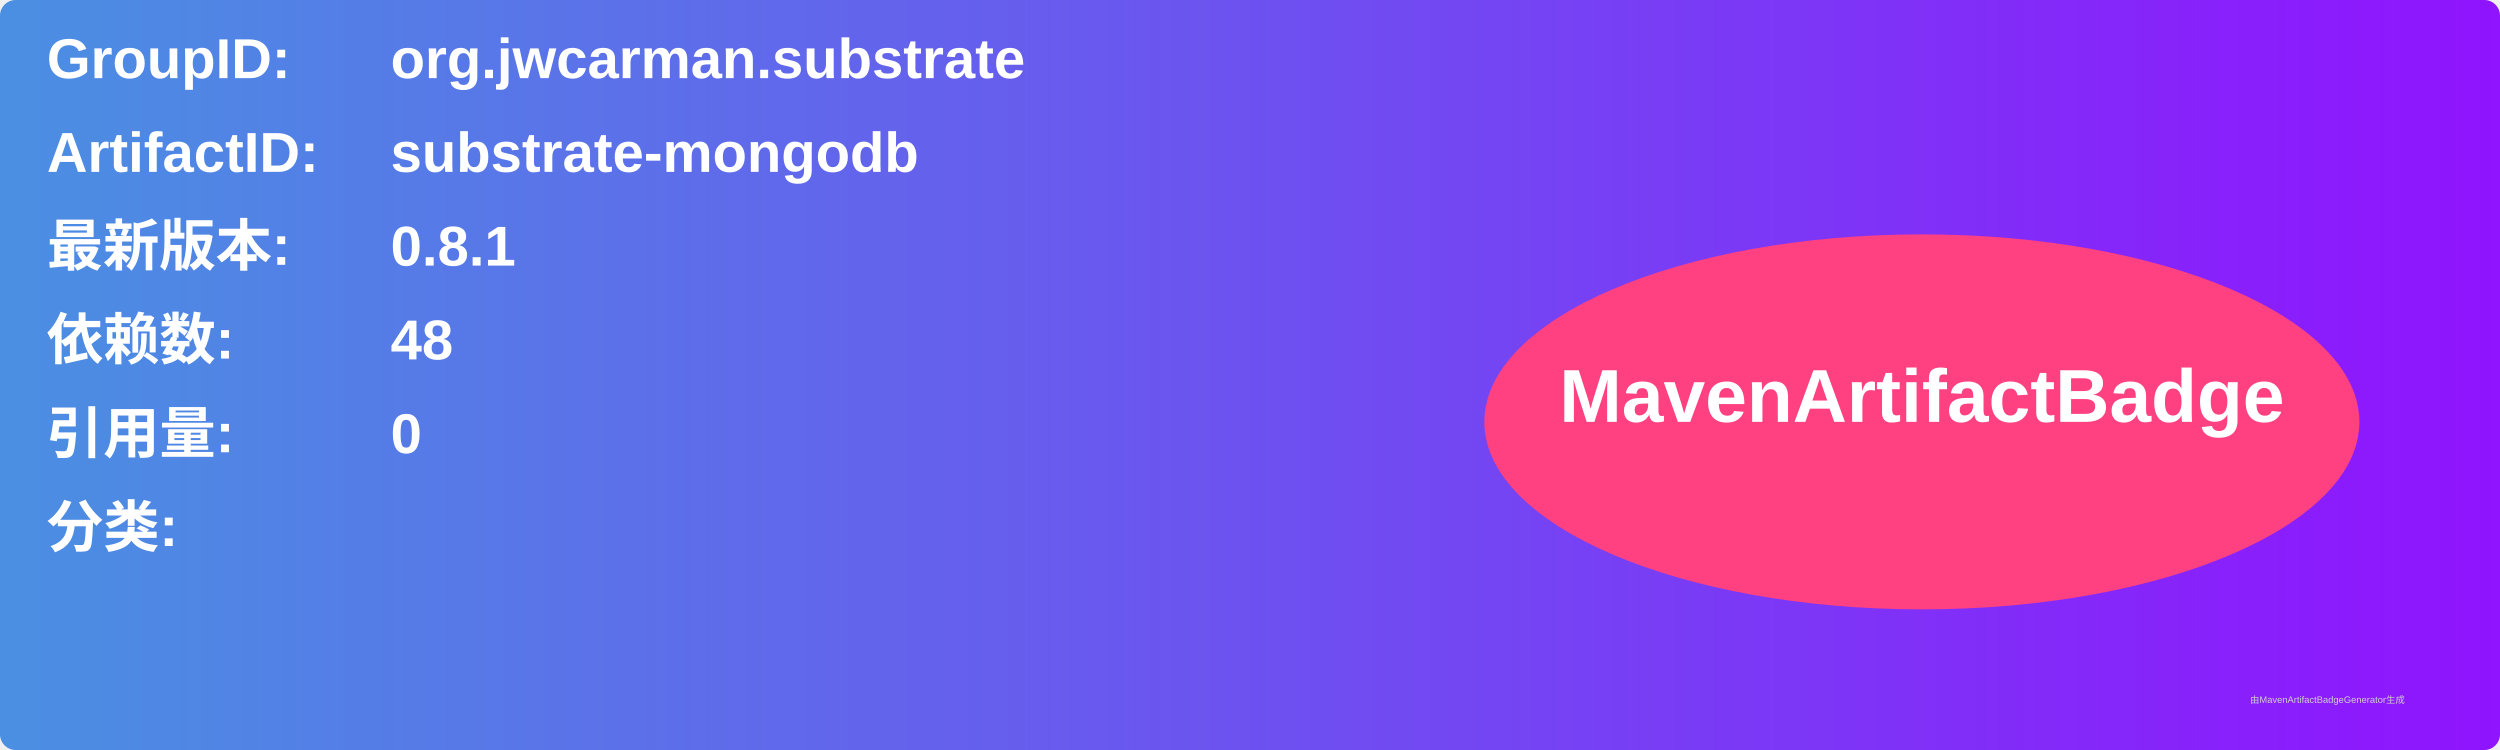
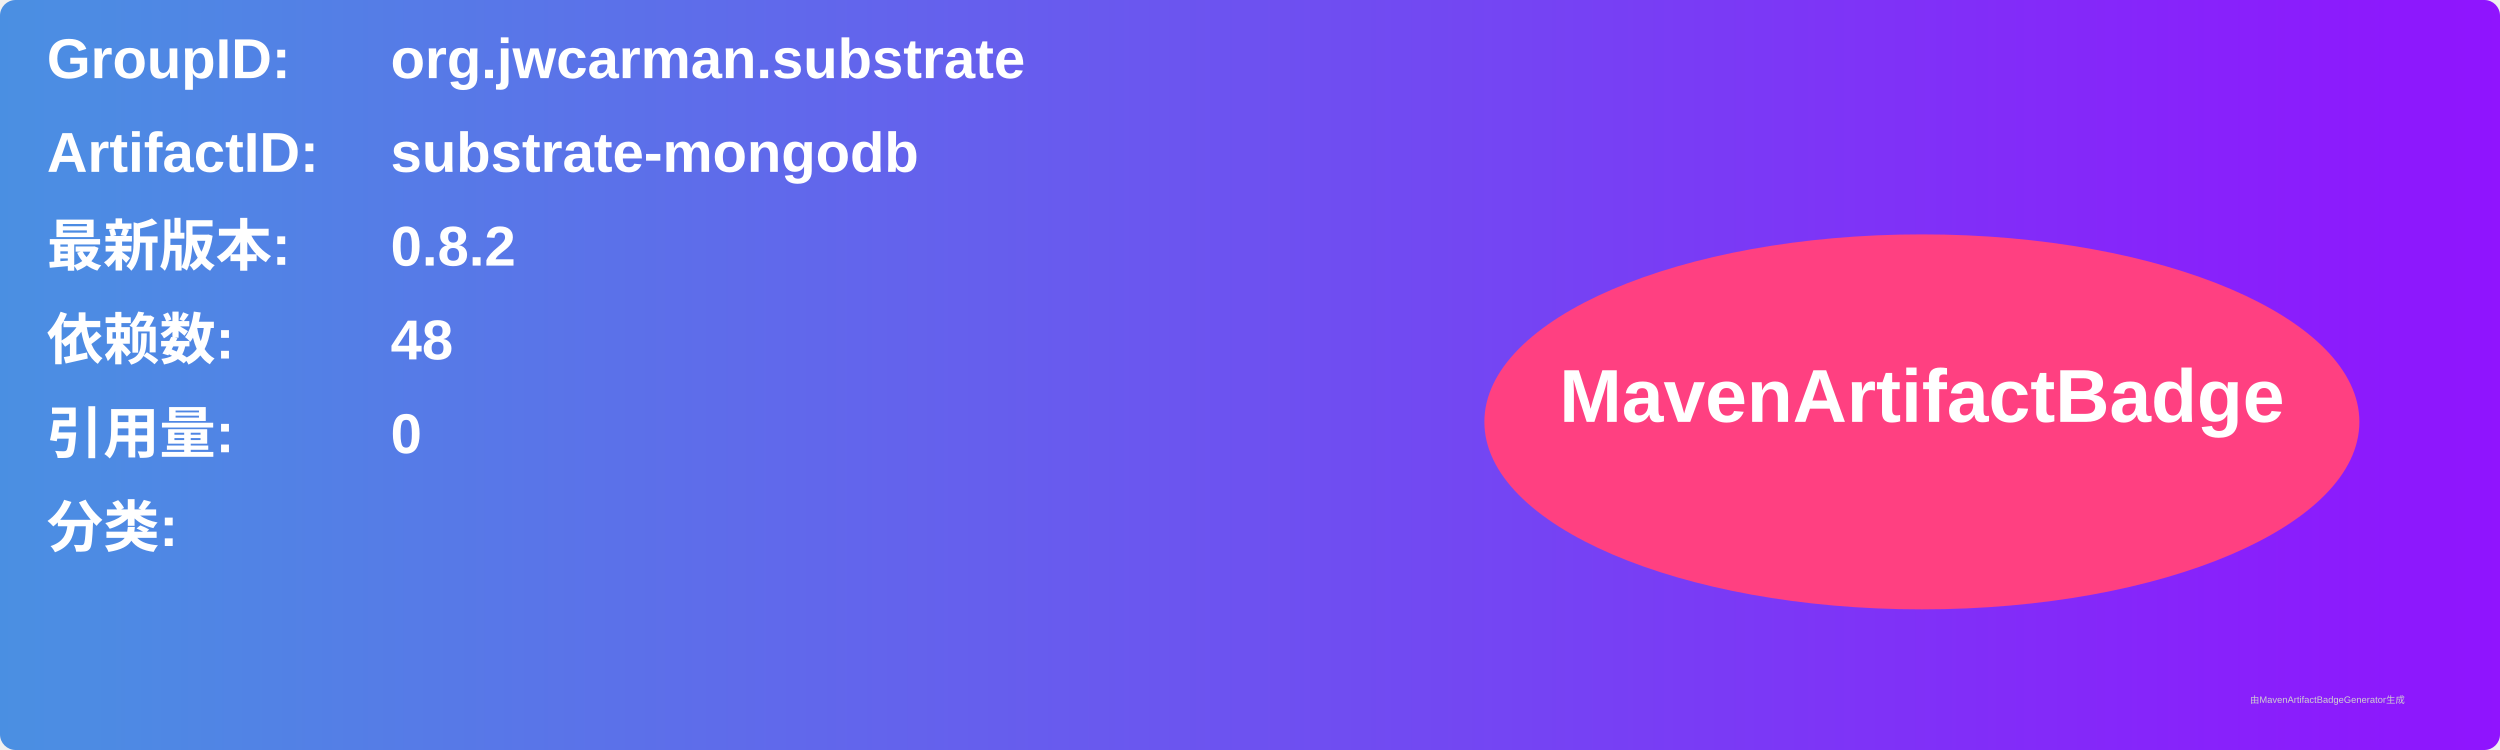
<svg xmlns="http://www.w3.org/2000/svg" width="800" height="240" viewBox="0 0 800 240">
  <linearGradient id="grad" x1="0%" y1="0%" x2="100%" y2="0%">
    <stop offset="0%" stop-color="#4a90e2" />
    <stop offset="100%" stop-color="#9013fe" />
  </linearGradient>
  <rect width="100%" height="100%" rx="5" ry="5" fill="url(#grad)" />
  <g transform="translate(15, 15)">
    <text x="0" y="10" font-family="Arial" font-size="18" fill="white" font-weight="bold" width="260">GroupID:</text>
    <text x="110" y="10" font-family="Arial" font-size="18" fill="white" font-weight="bold" width="460">org.jwcarman.substrate</text>
    <text x="0" y="40" font-family="Arial" font-size="18" fill="white" font-weight="bold" width="260">ArtifactID:</text>
    <text x="110" y="40" font-family="Arial" font-size="18" fill="white" font-weight="bold" width="460">substrate-mongodb</text>
    <text x="0" y="70" font-family="Arial" font-size="18" fill="white" font-weight="bold">最新版本:</text>
    <text x="110" y="70" font-family="Arial" font-size="18" fill="white" font-weight="bold">
-       <tspan font-weight="bold">0.8.1</tspan>
+       <tspan font-weight="bold">0.8.2</tspan>
    </text>
    <text x="0" y="100" font-family="Arial" font-size="18" fill="white" font-weight="bold">依赖数: </text>
    <text x="110" y="100" font-family="Arial" font-size="18" fill="white">
      <tspan font-weight="bold">48</tspan>
    </text>
    <text x="0" y="130" font-family="Arial" font-size="18" fill="white" font-weight="bold">引用量: </text>
    <text x="110" y="130" font-family="Arial" font-size="18" fill="white">
      <tspan font-weight="bold">0</tspan>
    </text>
    <text x="0" y="160" font-family="Arial" font-size="18" fill="white" font-weight="bold">分类:</text>
    <text x="10" y="190" font-family="Arial" font-size="10" fill="white">
      <tspan font-weight="bold" />
    </text>
    <ellipse cx="600" cy="120" rx="140" ry="60" fill="#ff4081" />
    <text x="600" y="120" text-anchor="middle" font-family="Arial" font-size="24" fill="white" font-weight="bold">MavenArtifactBadge</text>
  </g>
  <text x="720" y="225" font-family="Arial" font-size="3" fill="#d0d0d0">由MavenArtifactBadgeGenerator生成</text>
</svg>
